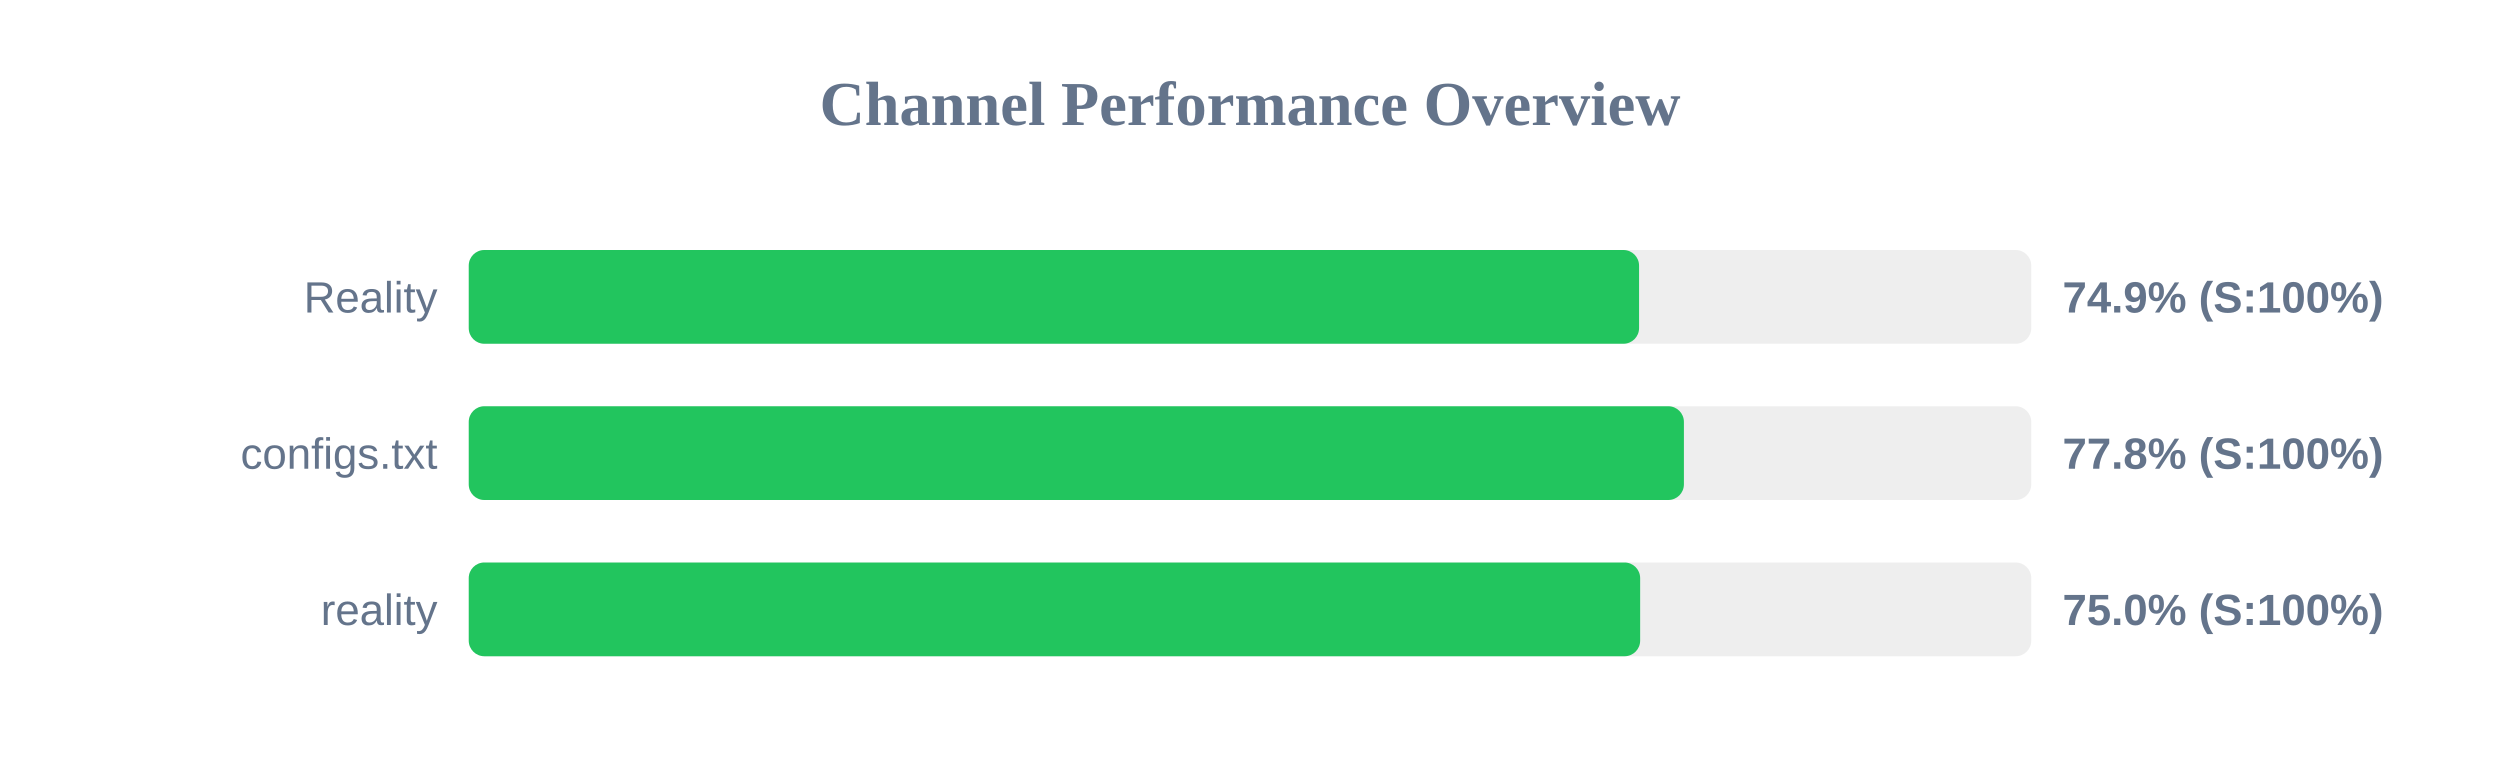
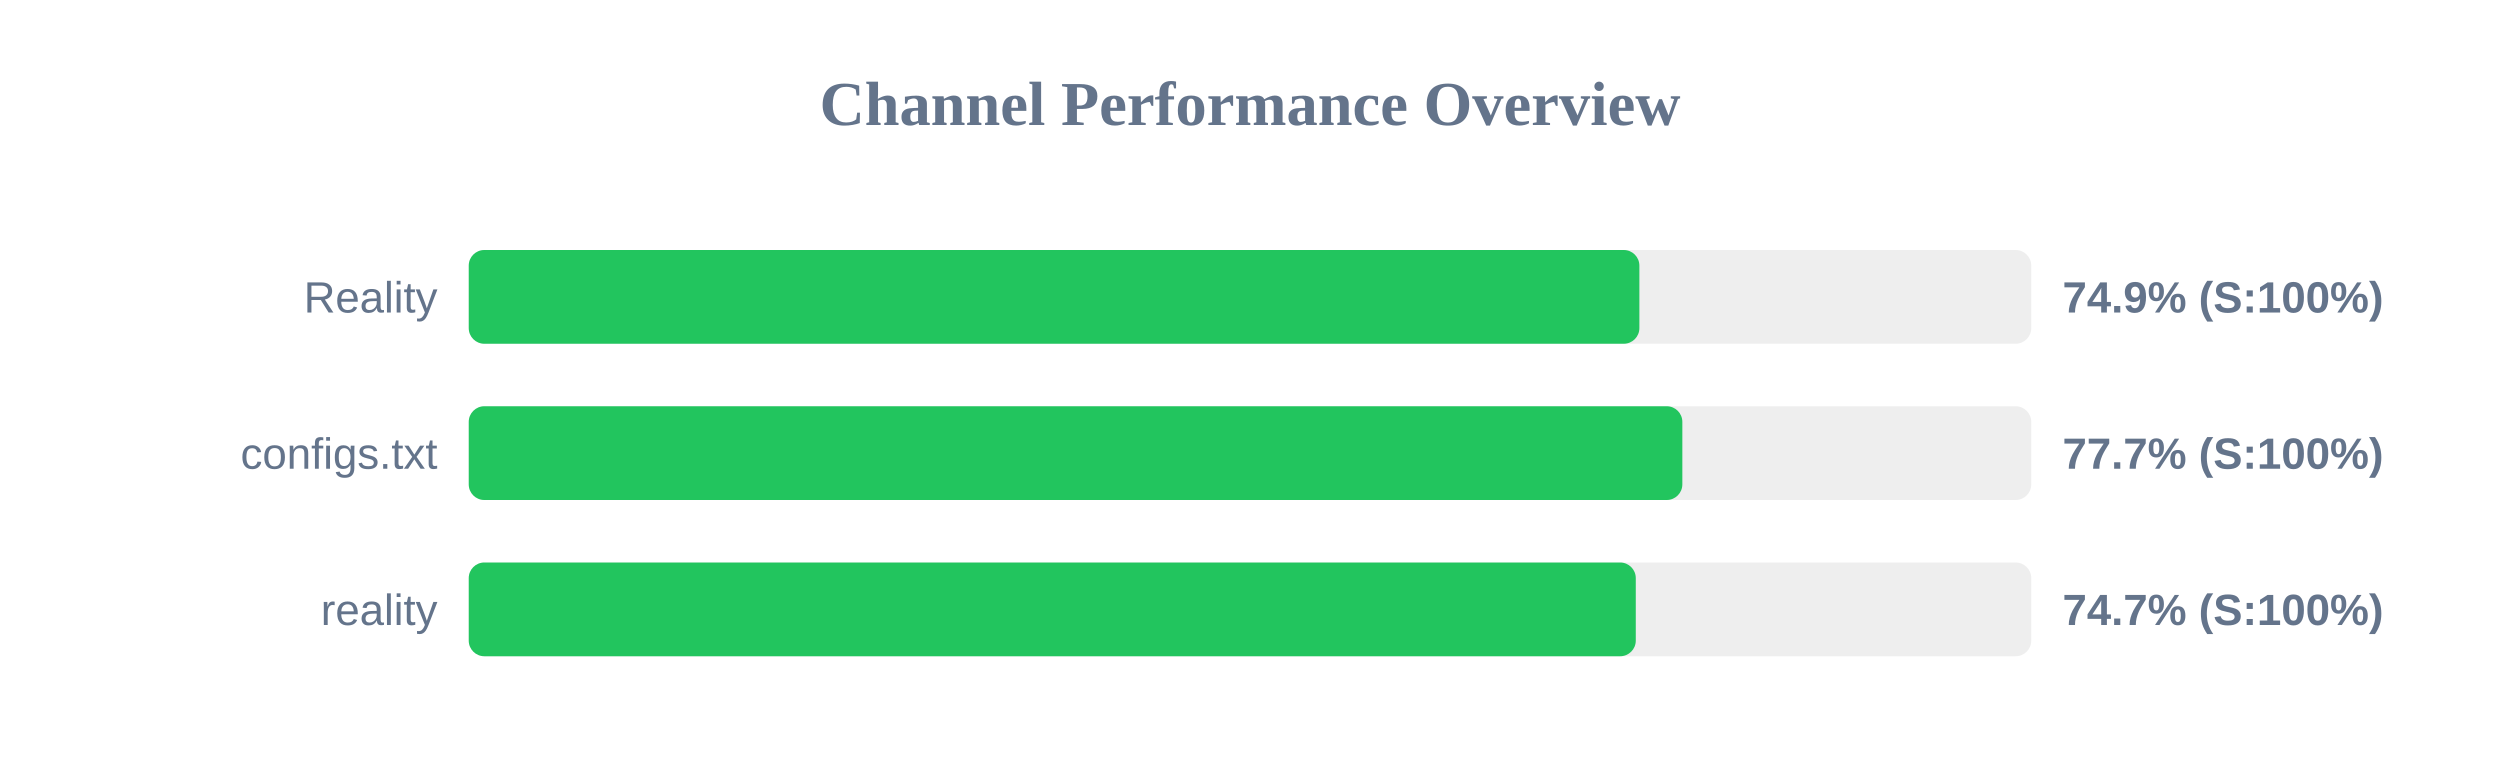
<svg xmlns="http://www.w3.org/2000/svg" width="800" height="250" version="1.1">
  <style>
        .row { font: 14px Arial; fill: #64748b; }
        .score { font: bold 14px Arial; fill: #64748b; }
    </style>
  <text x="400" y="40" text-anchor="middle" font-size="20px" font-weight="bold" fill="#64748b">Channel Performance Overview</text>
  <rect x="150" y="80" width="500" height="30" fill="#eee" rx="5" />
-   <rect x="150" y="80" width="374.5" height="30" fill="#22c55e" rx="5" />
+   <rect x="150" y="80" width="374.6" height="30" fill="#22c55e" rx="5" />
  <text x="140" y="100" text-anchor="end" class="row">Reality</text>
  <text x="660" y="100" text-anchor="start" class="score">74.9% (S:100%)</text>
  <rect x="150" y="130" width="500" height="30" fill="#eee" rx="5" />
-   <rect x="150" y="130" width="388.85" height="30" fill="#22c55e" rx="5" />
+   <rect x="150" y="130" width="388.35" height="30" fill="#22c55e" rx="5" />
  <text x="140" y="150" text-anchor="end" class="row">configs.txt</text>
-   <text x="660" y="150" text-anchor="start" class="score">77.8% (S:100%)</text>
+   <text x="660" y="150" text-anchor="start" class="score">77.7% (S:100%)</text>
  <rect x="150" y="180" width="500" height="30" fill="#eee" rx="5" />
-   <rect x="150" y="180" width="374.85" height="30" fill="#22c55e" rx="5" />
+   <rect x="150" y="180" width="373.45" height="30" fill="#22c55e" rx="5" />
  <text x="140" y="200" text-anchor="end" class="row">reality</text>
-   <text x="660" y="200" text-anchor="start" class="score">75.0% (S:100%)</text>
+   <text x="660" y="200" text-anchor="start" class="score">74.7% (S:100%)</text>
</svg>
